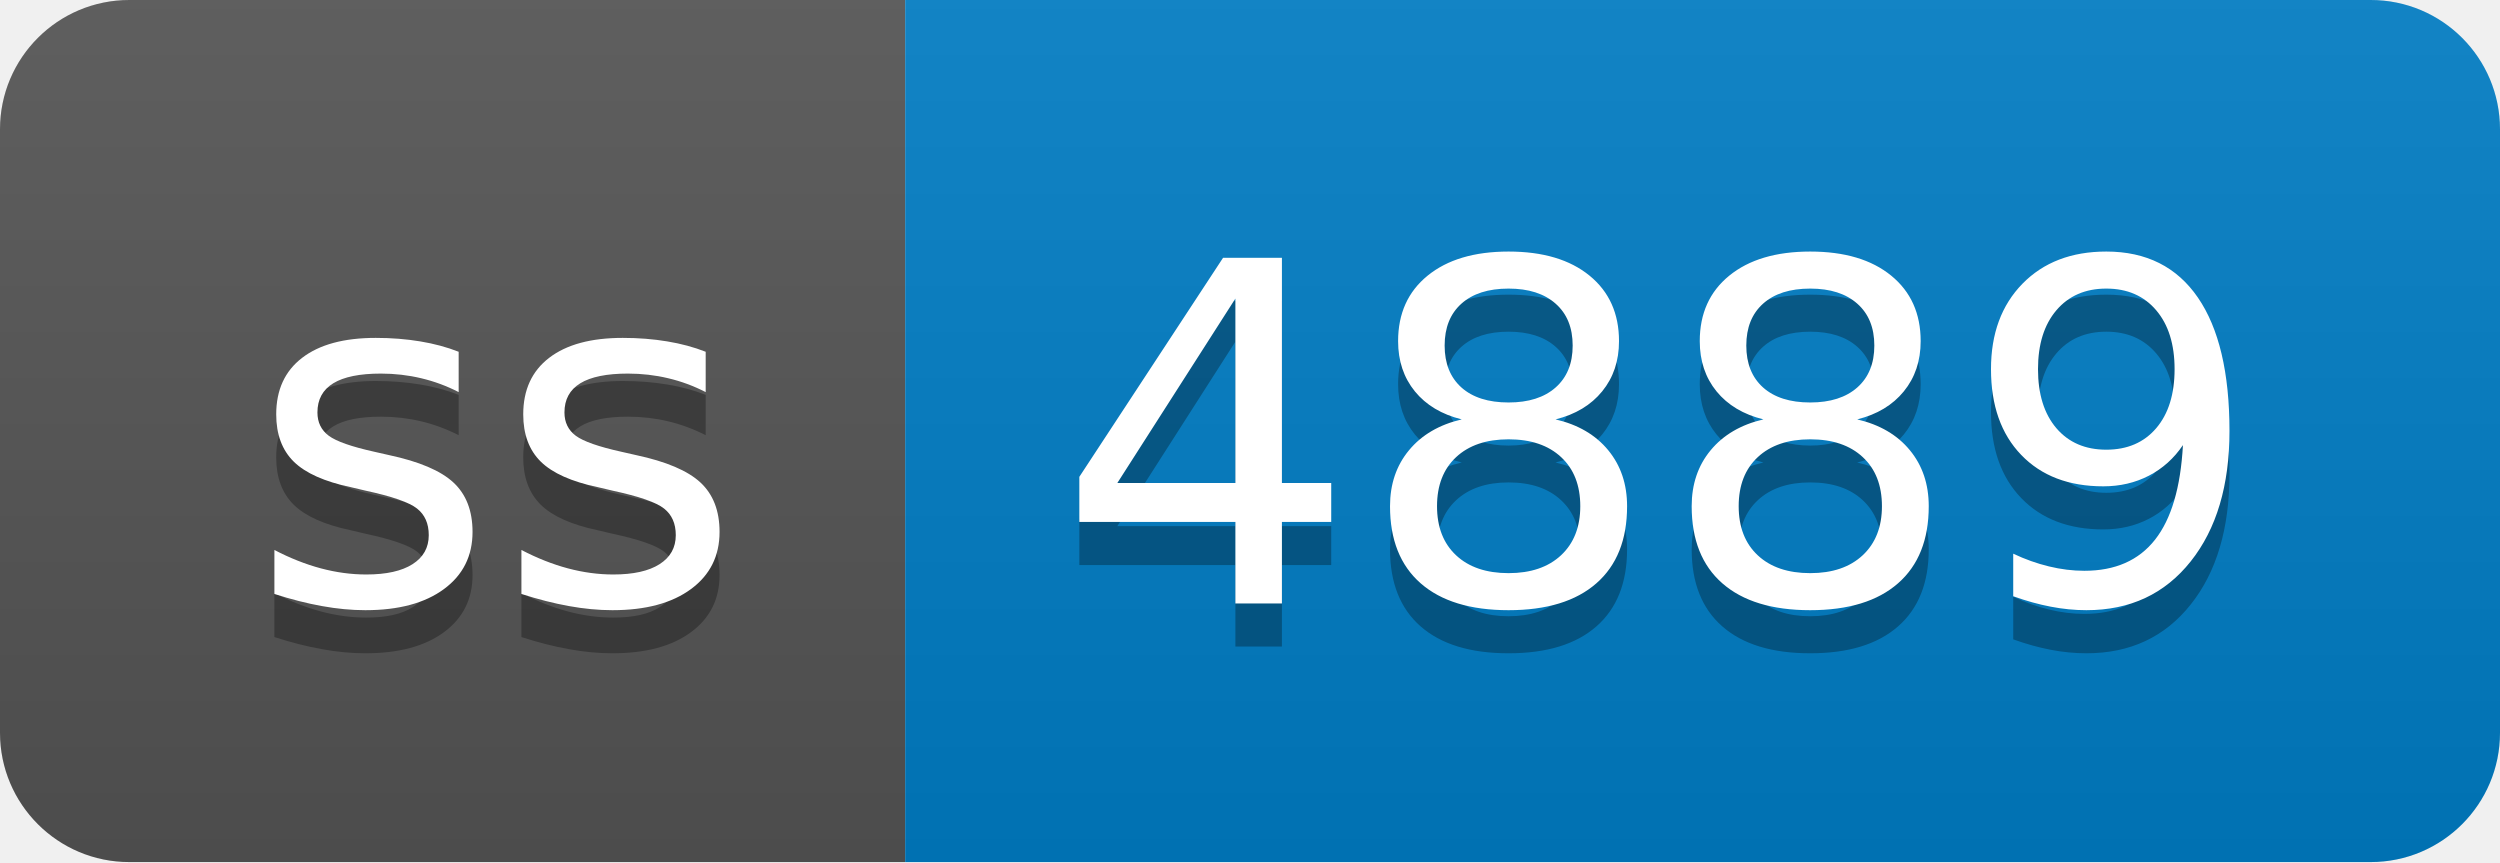
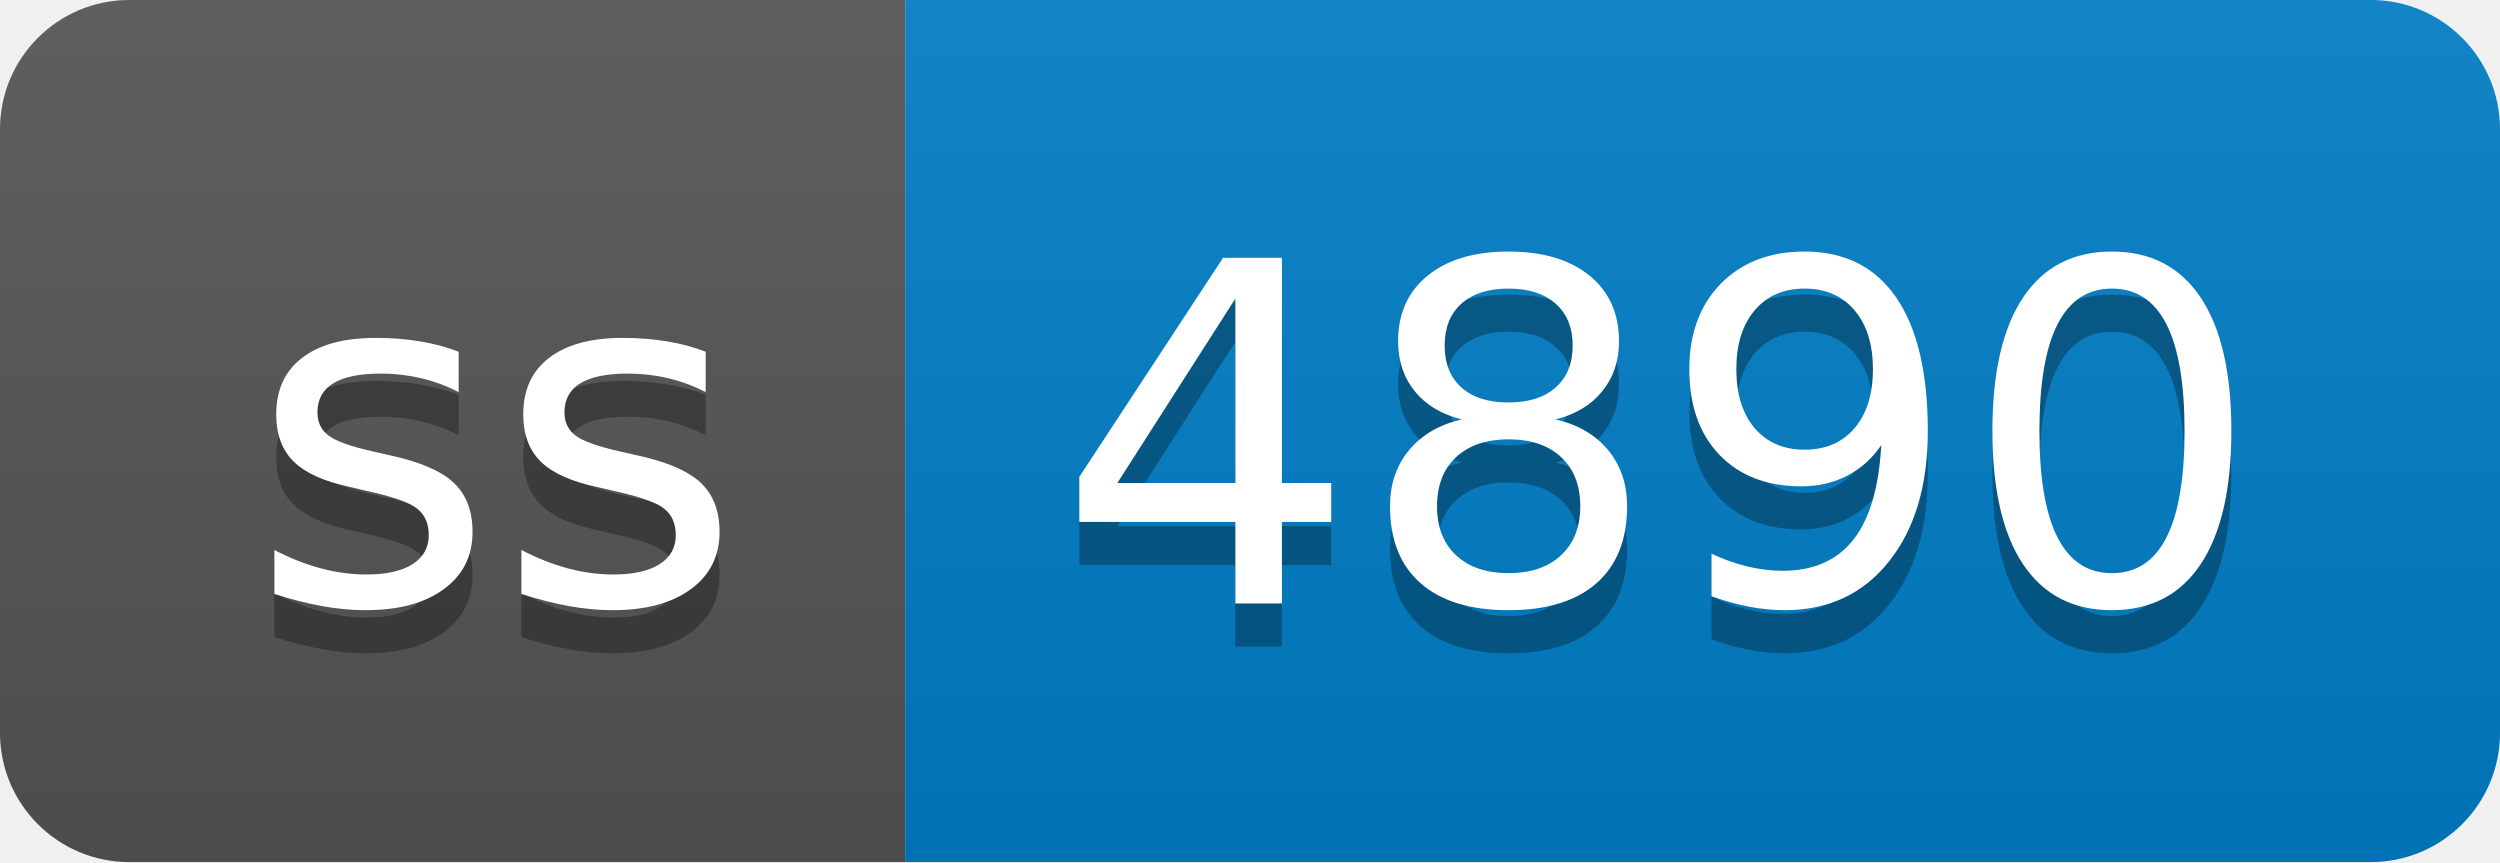
- <svg xmlns="http://www.w3.org/2000/svg" width="58" height="20" role="img" aria-label="ss: 4889">
+ <svg xmlns="http://www.w3.org/2000/svg" width="58" height="20" role="img" aria-label="ss: 4890">
  <linearGradient id="s" x2="0" y2="100%">
    <stop offset="0" stop-color="#bbb" stop-opacity=".1" />
    <stop offset="1" stop-opacity=".1" />
  </linearGradient>
  <clipPath id="r">
    <rect width="58" height="20" rx="3" fill="#fff" />
  </clipPath>
  <g clip-path="url(#r)">
    <rect width="21" height="20" fill="#555" />
    <rect x="21" width="37" height="20" fill="#007ec6" />
    <rect width="58" height="20" fill="url(#s)" />
  </g>
  <g fill="#fff" text-anchor="middle" font-family="Verdana,Geneva,DejaVu Sans,sans-serif" text-rendering="geometricPrecision" font-size="110">
    <text aria-hidden="true" x="115" y="150" fill="#010101" fill-opacity=".3" transform="scale(.1)" textLength="110">ss</text>
    <text x="115" y="140" transform="scale(.1)" fill="#fff" textLength="110">ss</text>
-     <text aria-hidden="true" x="385" y="150" fill="#010101" fill-opacity=".3" transform="scale(.1)" textLength="270">4889</text>
-     <text x="385" y="140" transform="scale(.1)" fill="#fff" textLength="270">4889</text>
+     <text aria-hidden="true" x="385" y="150" fill="#010101" fill-opacity=".3" transform="scale(.1)" textLength="270">4890</text>
+     <text x="385" y="140" transform="scale(.1)" fill="#fff" textLength="270">4890</text>
  </g>
</svg>
